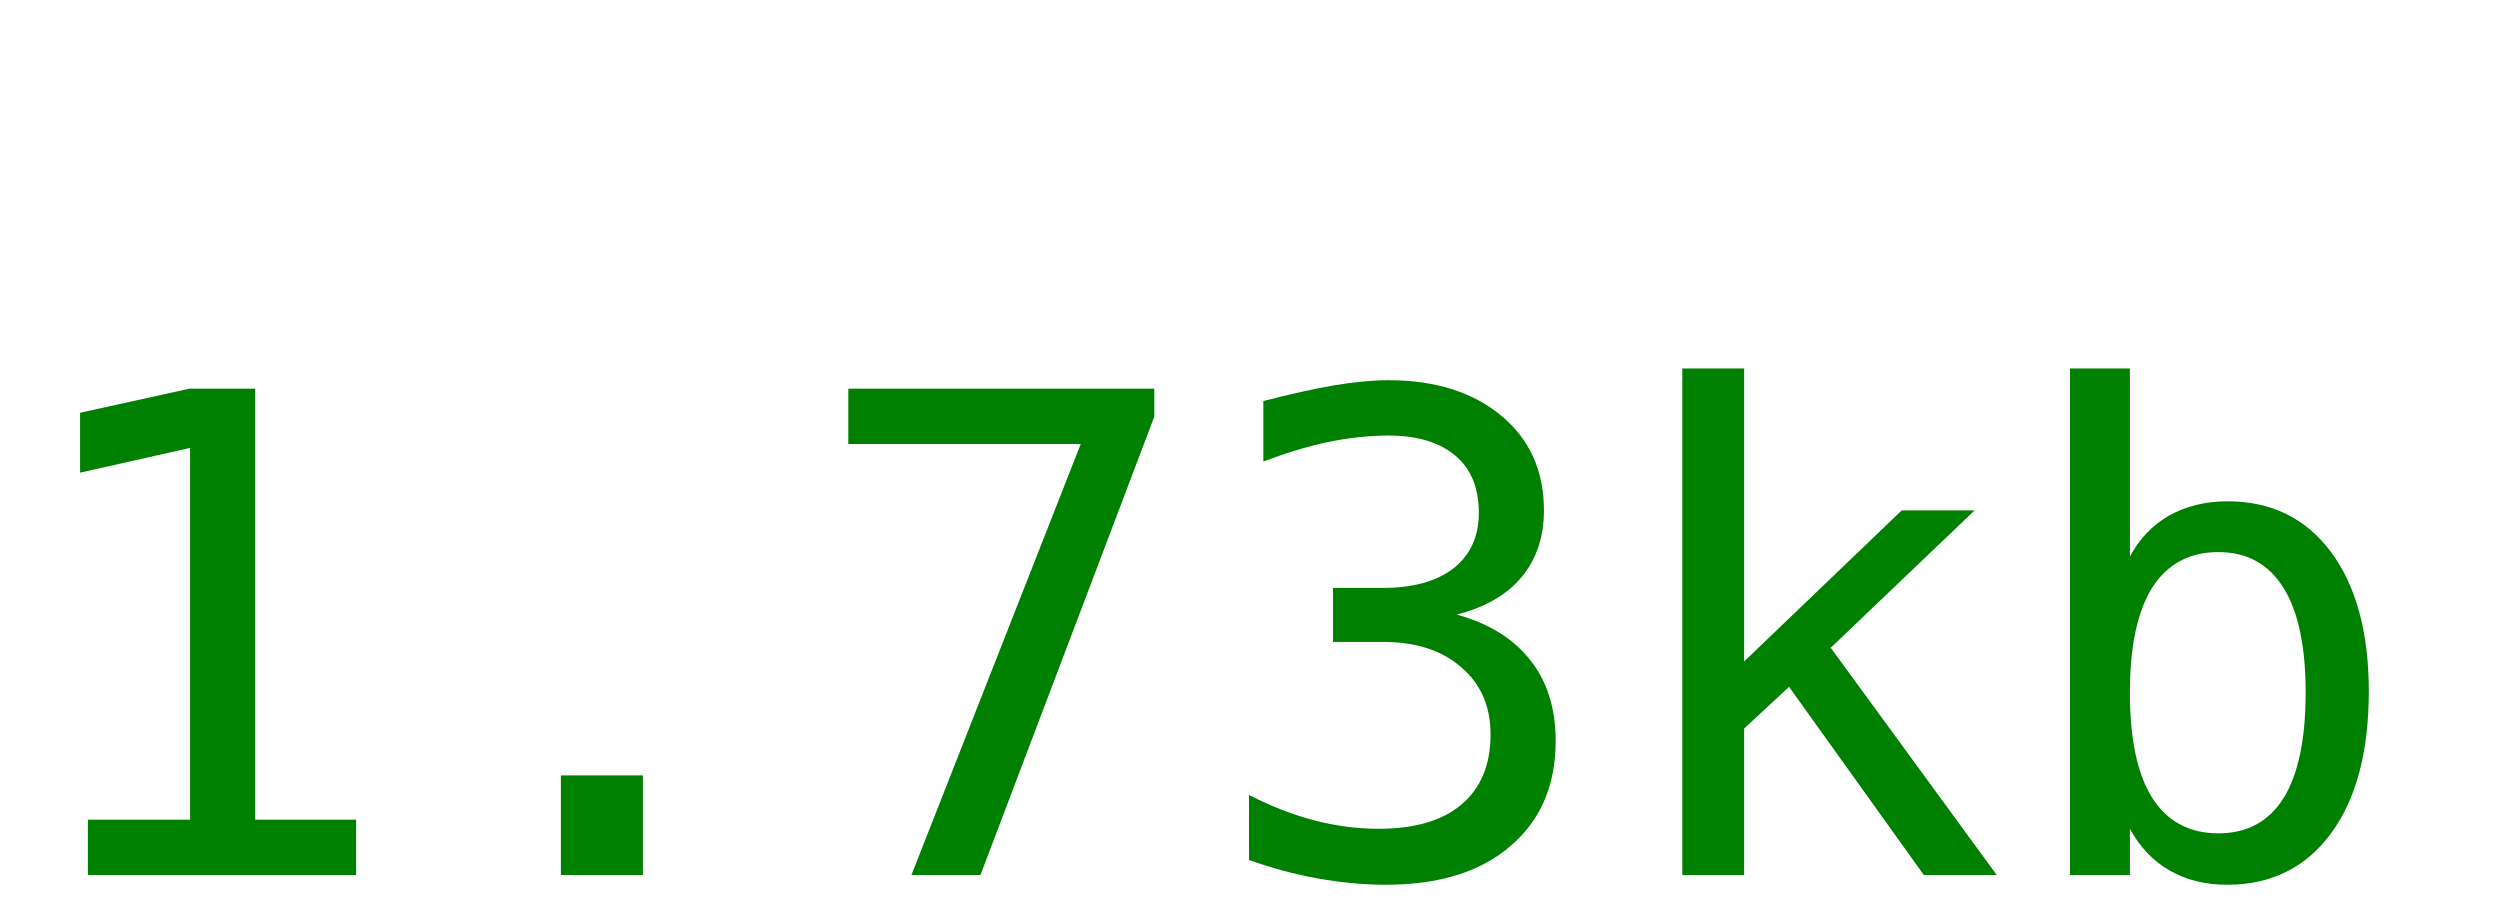
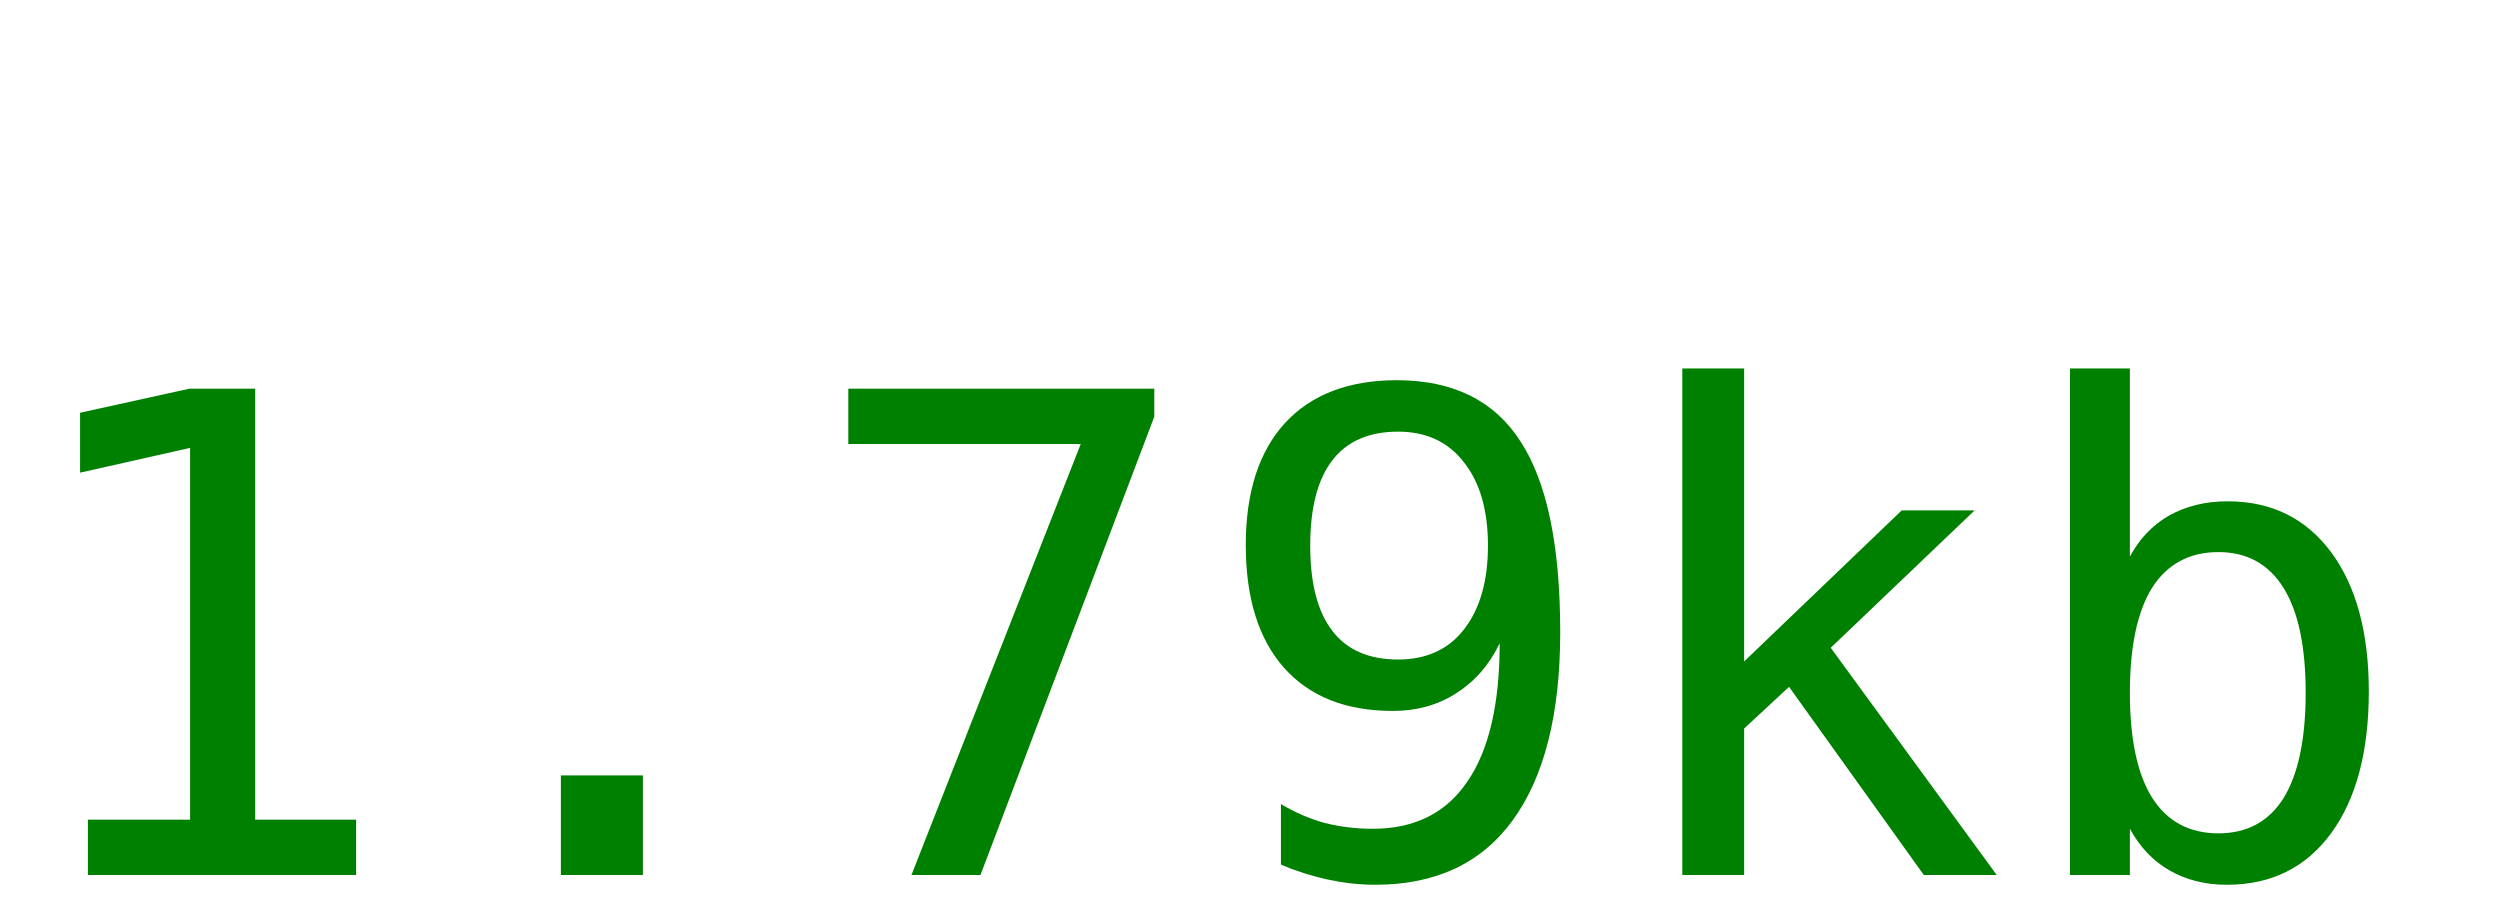
<svg xmlns="http://www.w3.org/2000/svg" width="60" height="22">
-   <text y="21" font-size="16px" font-family="monospace" fill="green">1.73kb</text>
+   <text y="21" font-size="16px" font-family="monospace" fill="green">1.79kb</text>
</svg>
